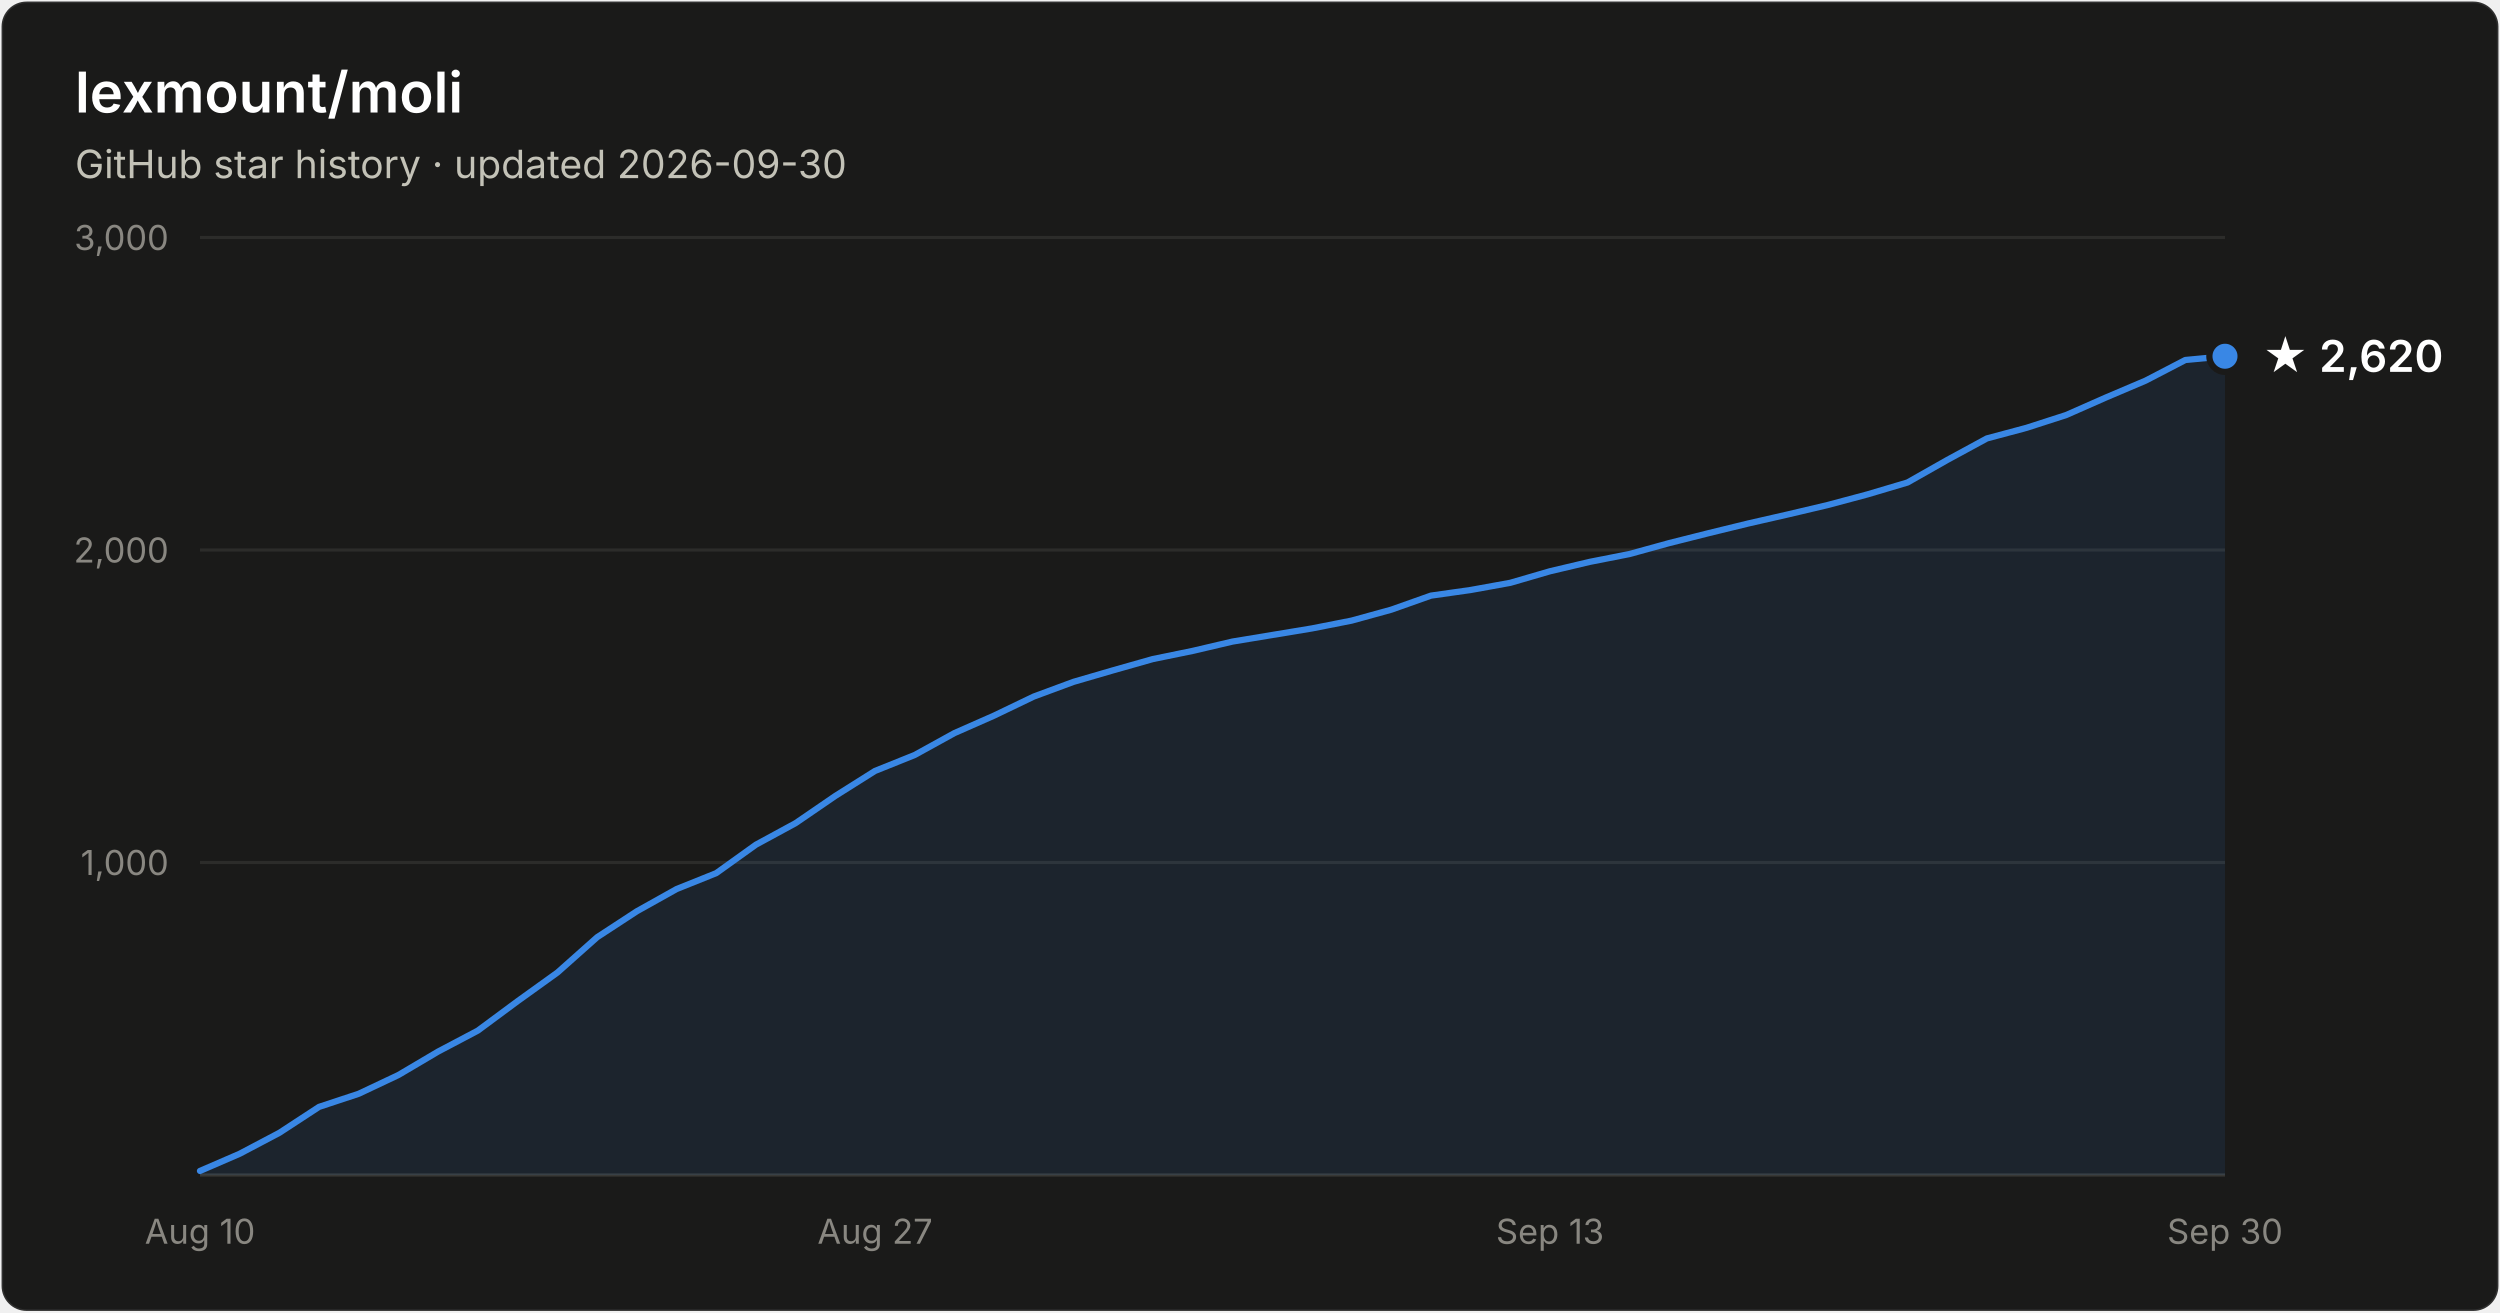
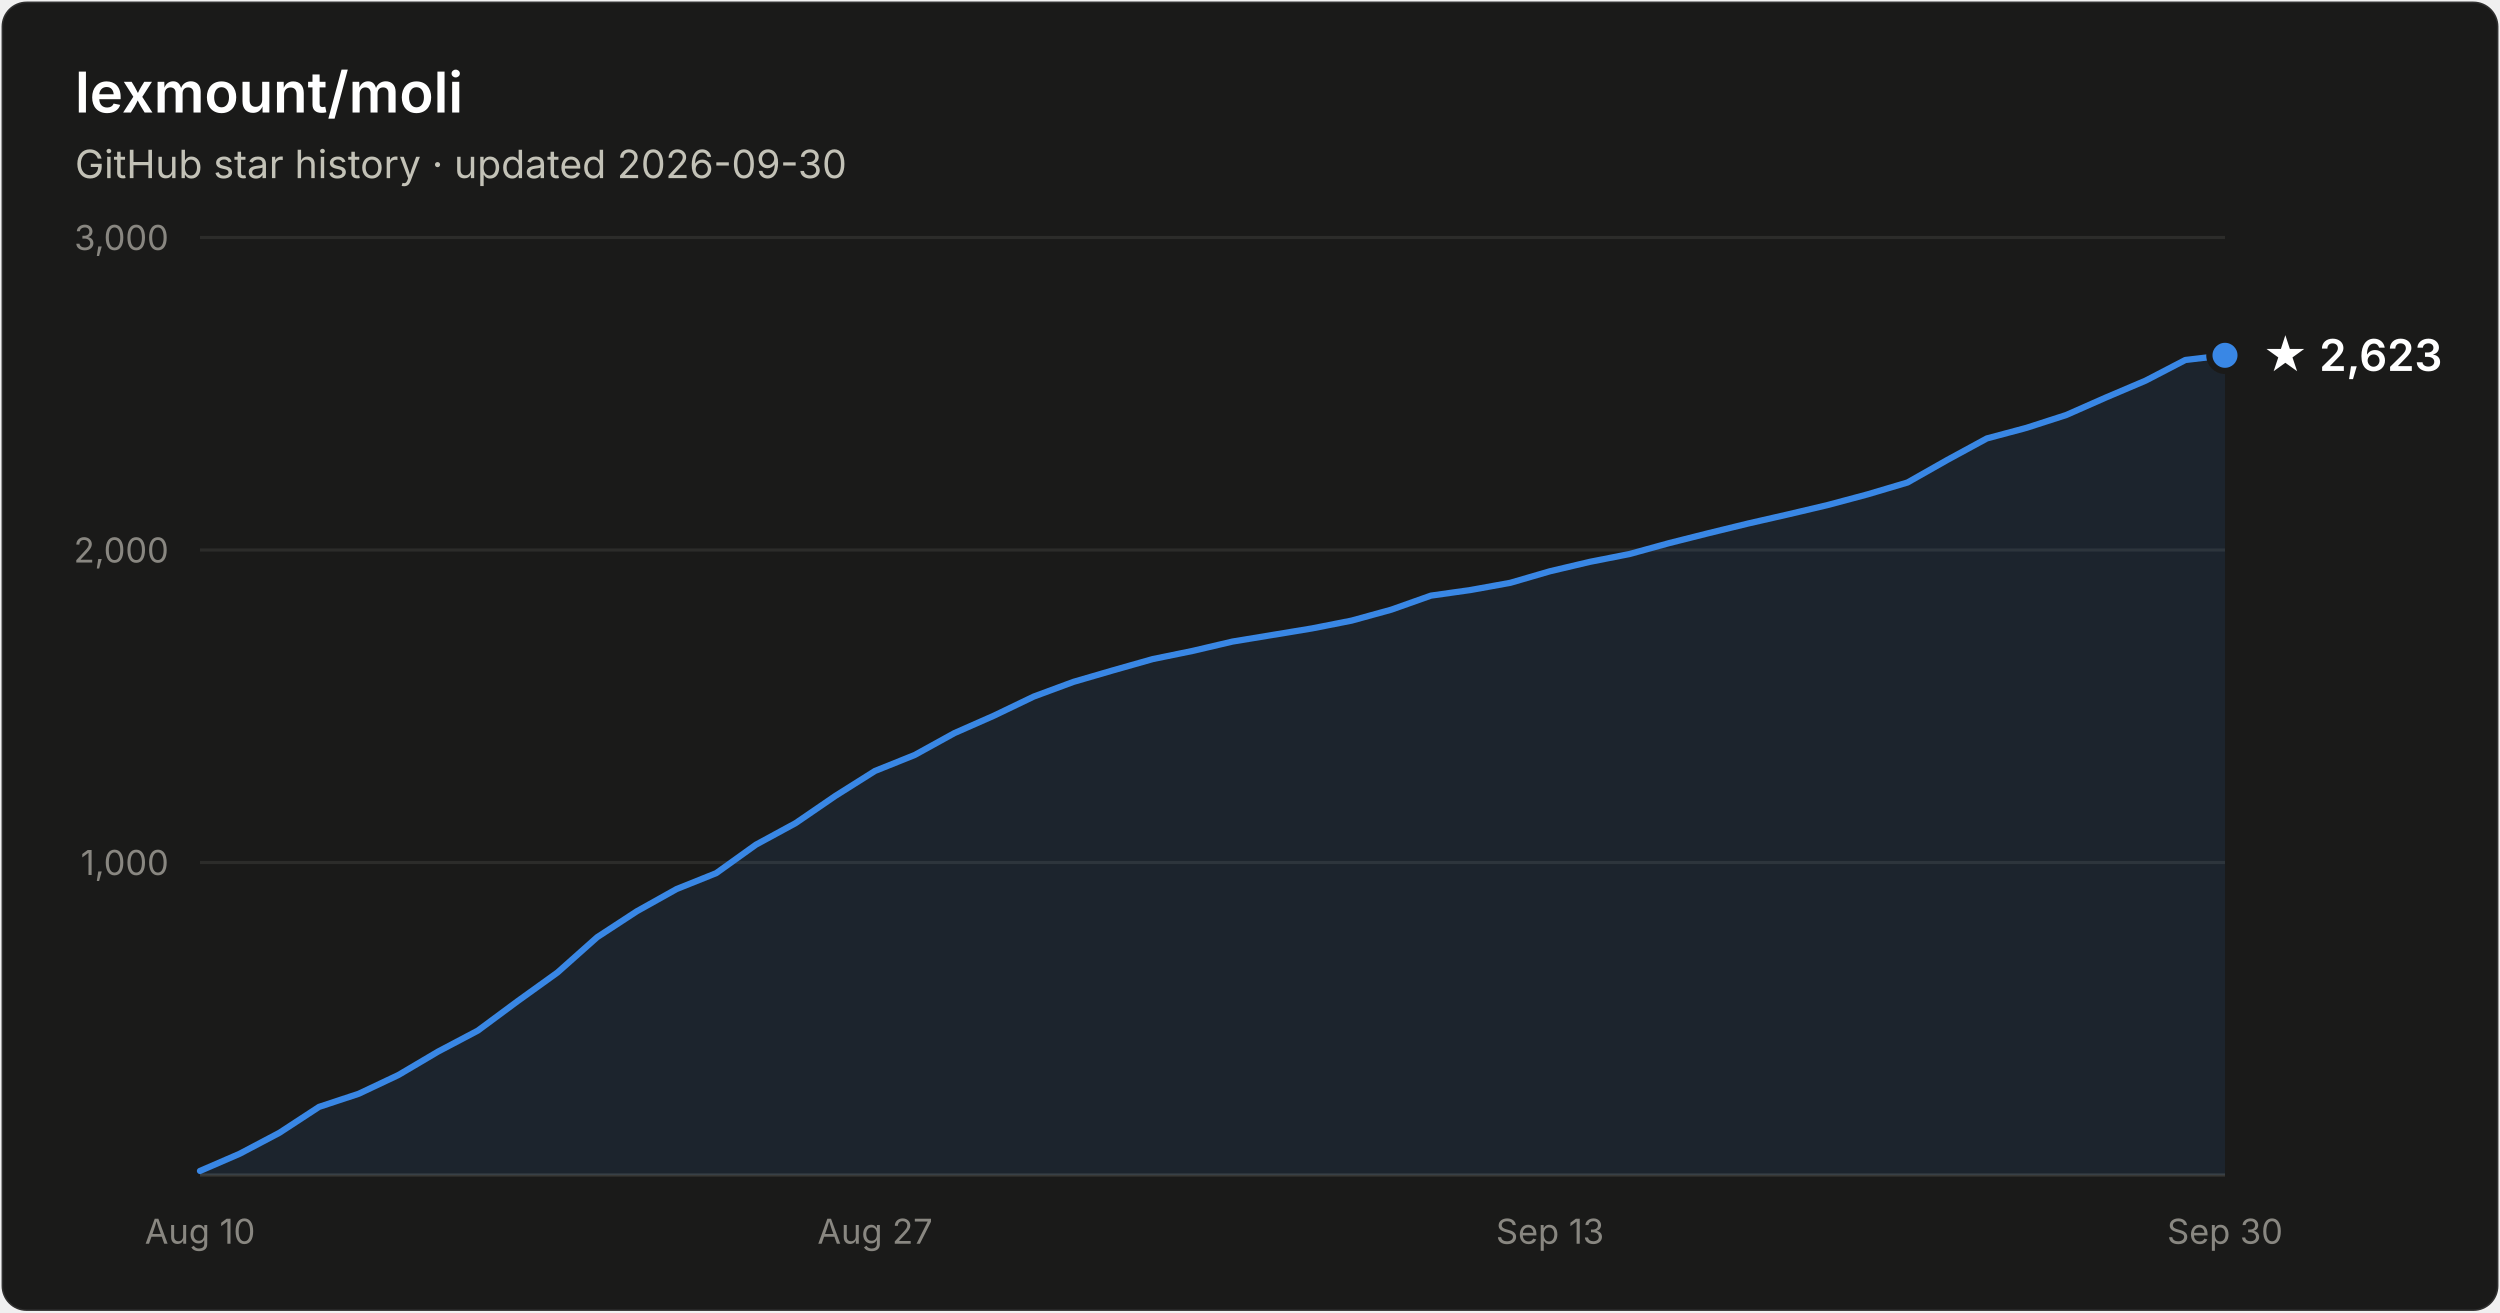
- <svg xmlns="http://www.w3.org/2000/svg" width="800" height="420" viewBox="0 0 800 420" font-family="system-ui, -apple-system, Segoe UI, sans-serif" role="img" aria-label="Star history of lexmount/moli: 2,620 stars as of 2026-09-30">
+ <svg xmlns="http://www.w3.org/2000/svg" width="800" height="420" viewBox="0 0 800 420" font-family="system-ui, -apple-system, Segoe UI, sans-serif" role="img" aria-label="Star history of lexmount/moli: 2,623 stars as of 2026-09-30">
  <rect x="0.5" y="0.5" width="799" height="419" rx="8" fill="#1a1a19" stroke="rgba(255,255,255,0.10)" />
  <text x="24" y="36" fill="#ffffff" font-size="18" font-weight="600">lexmount/moli</text>
  <text x="24" y="57" fill="#c3c2b7" font-size="12.5">GitHub star history · updated 2026-09-30</text>
  <line x1="64" y1="276.0" x2="712" y2="276.0" stroke="#2c2c2a" stroke-width="1" />
  <text x="54" y="280.0" text-anchor="end" fill="#898781" font-size="11" style="font-variant-numeric:tabular-nums">1,000</text>
  <line x1="64" y1="176.0" x2="712" y2="176.0" stroke="#2c2c2a" stroke-width="1" />
  <text x="54" y="180.0" text-anchor="end" fill="#898781" font-size="11" style="font-variant-numeric:tabular-nums">2,000</text>
  <line x1="64" y1="76.0" x2="712" y2="76.0" stroke="#2c2c2a" stroke-width="1" />
  <text x="54" y="80.0" text-anchor="end" fill="#898781" font-size="11" style="font-variant-numeric:tabular-nums">3,000</text>
  <line x1="64" y1="376" x2="712" y2="376" stroke="#383835" stroke-width="1" />
  <text x="64.0" y="398" text-anchor="middle" fill="#898781" font-size="11" style="font-variant-numeric:tabular-nums">Aug 10</text>
  <text x="280.0" y="398" text-anchor="middle" fill="#898781" font-size="11" style="font-variant-numeric:tabular-nums">Aug 27</text>
  <text x="496.0" y="398" text-anchor="middle" fill="#898781" font-size="11" style="font-variant-numeric:tabular-nums">Sep 13</text>
  <text x="712.0" y="398" text-anchor="middle" fill="#898781" font-size="11" style="font-variant-numeric:tabular-nums">Sep 30</text>
-   <path d="M64.0 374.7 L76.7 369.2 L89.4 362.5 L102.1 354.2 L114.8 350.0 L127.5 344.0 L140.2 336.5 L152.9 329.8 L165.6 320.4 L178.4 311.2 L191.1 299.9 L203.8 291.6 L216.5 284.5 L229.2 279.4 L241.9 270.3 L254.6 263.4 L267.3 254.7 L280.0 246.7 L292.7 241.6 L305.4 234.6 L318.1 229.0 L330.8 222.9 L343.5 218.2 L356.2 214.5 L368.9 210.9 L381.6 208.3 L394.4 205.3 L407.1 203.2 L419.8 201.1 L432.5 198.6 L445.2 195.1 L457.9 190.6 L470.6 188.8 L483.3 186.5 L496.0 182.8 L508.7 179.8 L521.4 177.3 L534.1 173.8 L546.8 170.6 L559.5 167.5 L572.2 164.6 L584.9 161.6 L597.6 158.2 L610.4 154.4 L623.1 147.2 L635.8 140.3 L648.5 136.9 L661.2 132.8 L673.9 127.2 L686.6 121.8 L699.3 115.2 L712.0 114.0 L712.0 376 L64.0 376 Z" fill="#3987e5" fill-opacity="0.1" />
-   <path d="M64.0 374.7 L76.7 369.2 L89.4 362.5 L102.1 354.2 L114.8 350.0 L127.5 344.0 L140.2 336.5 L152.9 329.8 L165.6 320.4 L178.4 311.2 L191.1 299.9 L203.8 291.6 L216.5 284.5 L229.2 279.4 L241.9 270.3 L254.6 263.4 L267.3 254.7 L280.0 246.7 L292.7 241.6 L305.4 234.6 L318.1 229.0 L330.8 222.9 L343.5 218.2 L356.2 214.5 L368.9 210.9 L381.6 208.3 L394.4 205.3 L407.1 203.2 L419.8 201.1 L432.5 198.6 L445.2 195.1 L457.9 190.6 L470.6 188.8 L483.3 186.5 L496.0 182.8 L508.7 179.8 L521.4 177.3 L534.1 173.8 L546.8 170.6 L559.5 167.5 L572.2 164.6 L584.9 161.6 L597.6 158.2 L610.4 154.4 L623.1 147.2 L635.8 140.3 L648.5 136.9 L661.2 132.8 L673.9 127.2 L686.6 121.8 L699.3 115.2 L712.0 114.0" fill="none" stroke="#3987e5" stroke-width="2" stroke-linejoin="round" stroke-linecap="round" />
-   <circle cx="712.0" cy="114.0" r="5" fill="#3987e5" stroke="#1a1a19" stroke-width="2" />
-   <text x="724.0" y="119.0" fill="#ffffff" font-size="14" font-weight="600">★ 2,620</text>
+   <path d="M64.0 374.7 L76.7 369.2 L89.4 362.5 L102.1 354.2 L114.8 350.0 L127.5 344.0 L140.2 336.5 L152.9 329.8 L165.6 320.4 L178.4 311.2 L191.1 299.9 L203.8 291.6 L216.5 284.5 L229.2 279.4 L241.9 270.3 L254.6 263.4 L267.3 254.7 L280.0 246.7 L292.7 241.6 L305.4 234.6 L318.1 229.0 L330.8 222.9 L343.5 218.2 L356.2 214.5 L368.9 210.9 L381.6 208.3 L394.4 205.3 L407.1 203.2 L419.8 201.1 L432.5 198.6 L445.2 195.1 L457.9 190.6 L470.6 188.8 L483.3 186.5 L496.0 182.8 L508.7 179.8 L521.4 177.3 L534.1 173.8 L546.8 170.6 L559.5 167.5 L572.2 164.6 L584.9 161.6 L597.6 158.2 L610.4 154.4 L623.1 147.2 L635.8 140.3 L648.5 136.9 L661.2 132.8 L673.9 127.2 L686.6 121.8 L699.3 115.2 L712.0 113.7 L712.0 376 L64.0 376 Z" fill="#3987e5" fill-opacity="0.1" />
+   <path d="M64.0 374.7 L76.7 369.2 L89.4 362.5 L102.1 354.2 L114.8 350.0 L127.5 344.0 L140.2 336.5 L152.9 329.8 L165.6 320.4 L178.4 311.2 L191.1 299.9 L203.8 291.6 L216.5 284.5 L229.2 279.4 L241.9 270.3 L254.6 263.4 L267.3 254.7 L280.0 246.7 L292.7 241.6 L305.4 234.6 L318.1 229.0 L330.8 222.9 L343.5 218.2 L356.2 214.5 L368.9 210.9 L381.6 208.3 L394.4 205.3 L407.1 203.2 L419.8 201.1 L432.5 198.6 L445.2 195.1 L457.9 190.6 L470.6 188.8 L483.3 186.5 L496.0 182.8 L508.7 179.8 L521.4 177.3 L534.1 173.8 L546.8 170.6 L559.5 167.5 L572.2 164.6 L584.9 161.6 L597.6 158.2 L610.4 154.4 L623.1 147.2 L635.8 140.3 L648.5 136.9 L661.2 132.8 L673.9 127.2 L686.6 121.8 L699.3 115.2 L712.0 113.7" fill="none" stroke="#3987e5" stroke-width="2" stroke-linejoin="round" stroke-linecap="round" />
+   <circle cx="712.0" cy="113.7" r="5" fill="#3987e5" stroke="#1a1a19" stroke-width="2" />
+   <text x="724.0" y="118.7" fill="#ffffff" font-size="14" font-weight="600">★ 2,623</text>
</svg>
